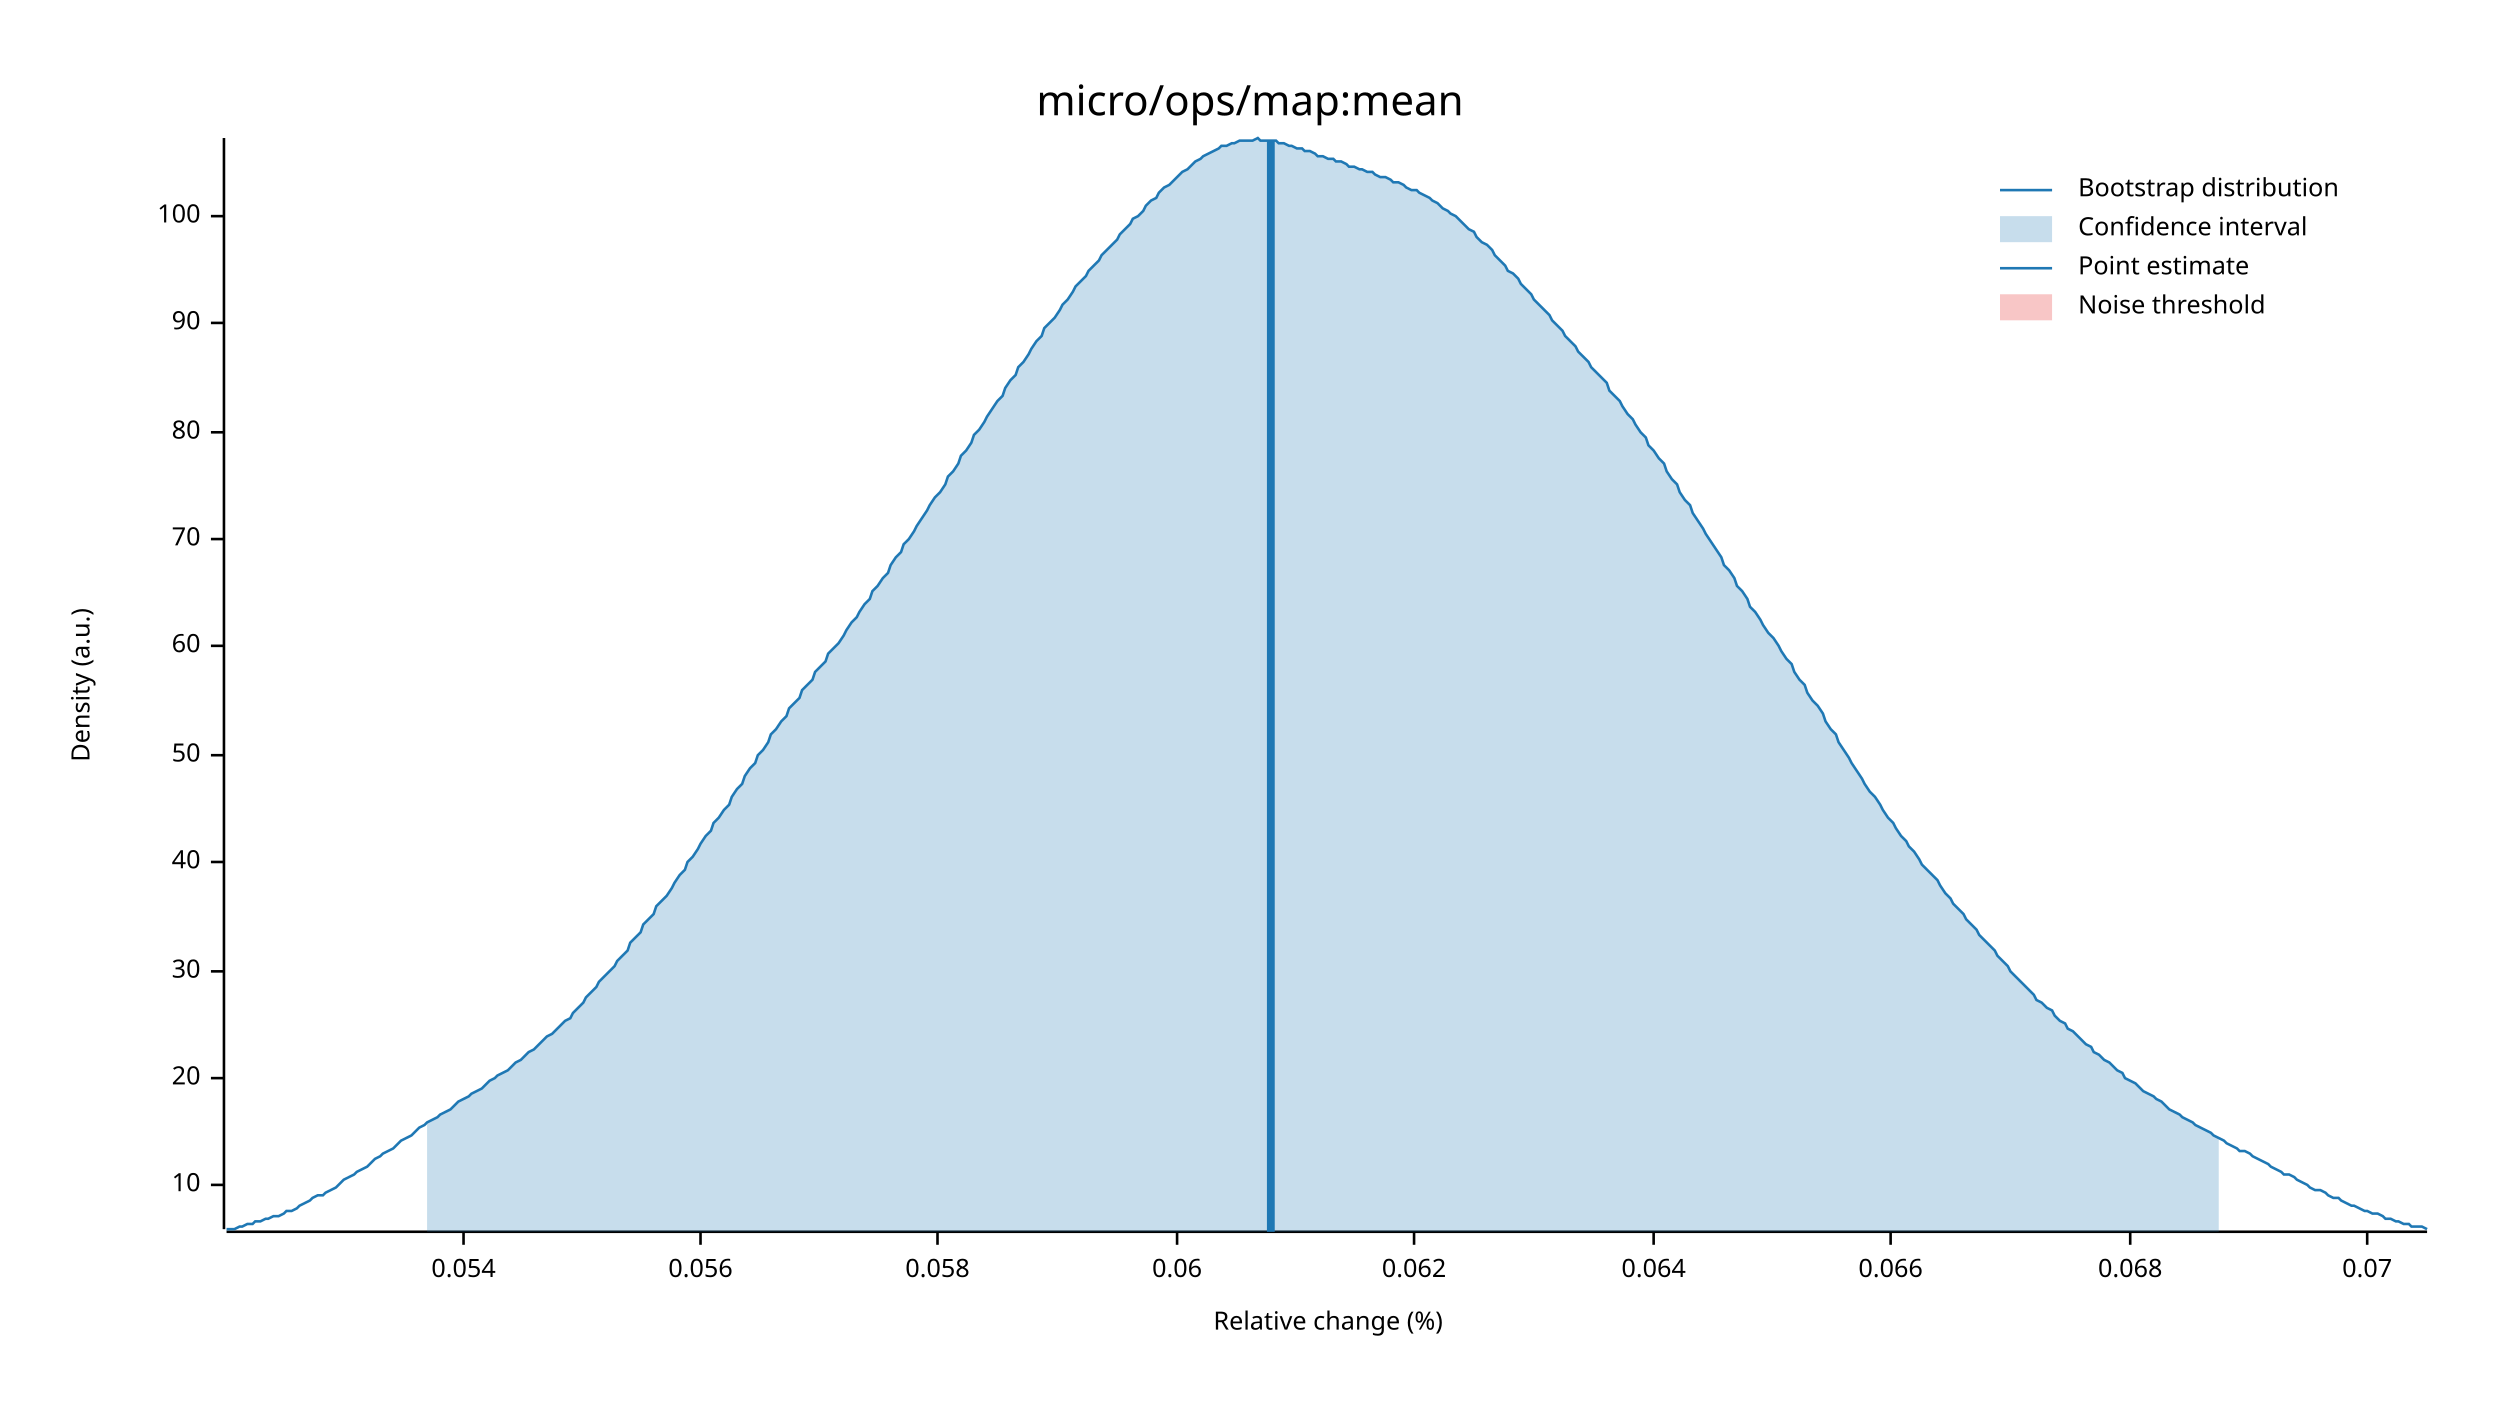
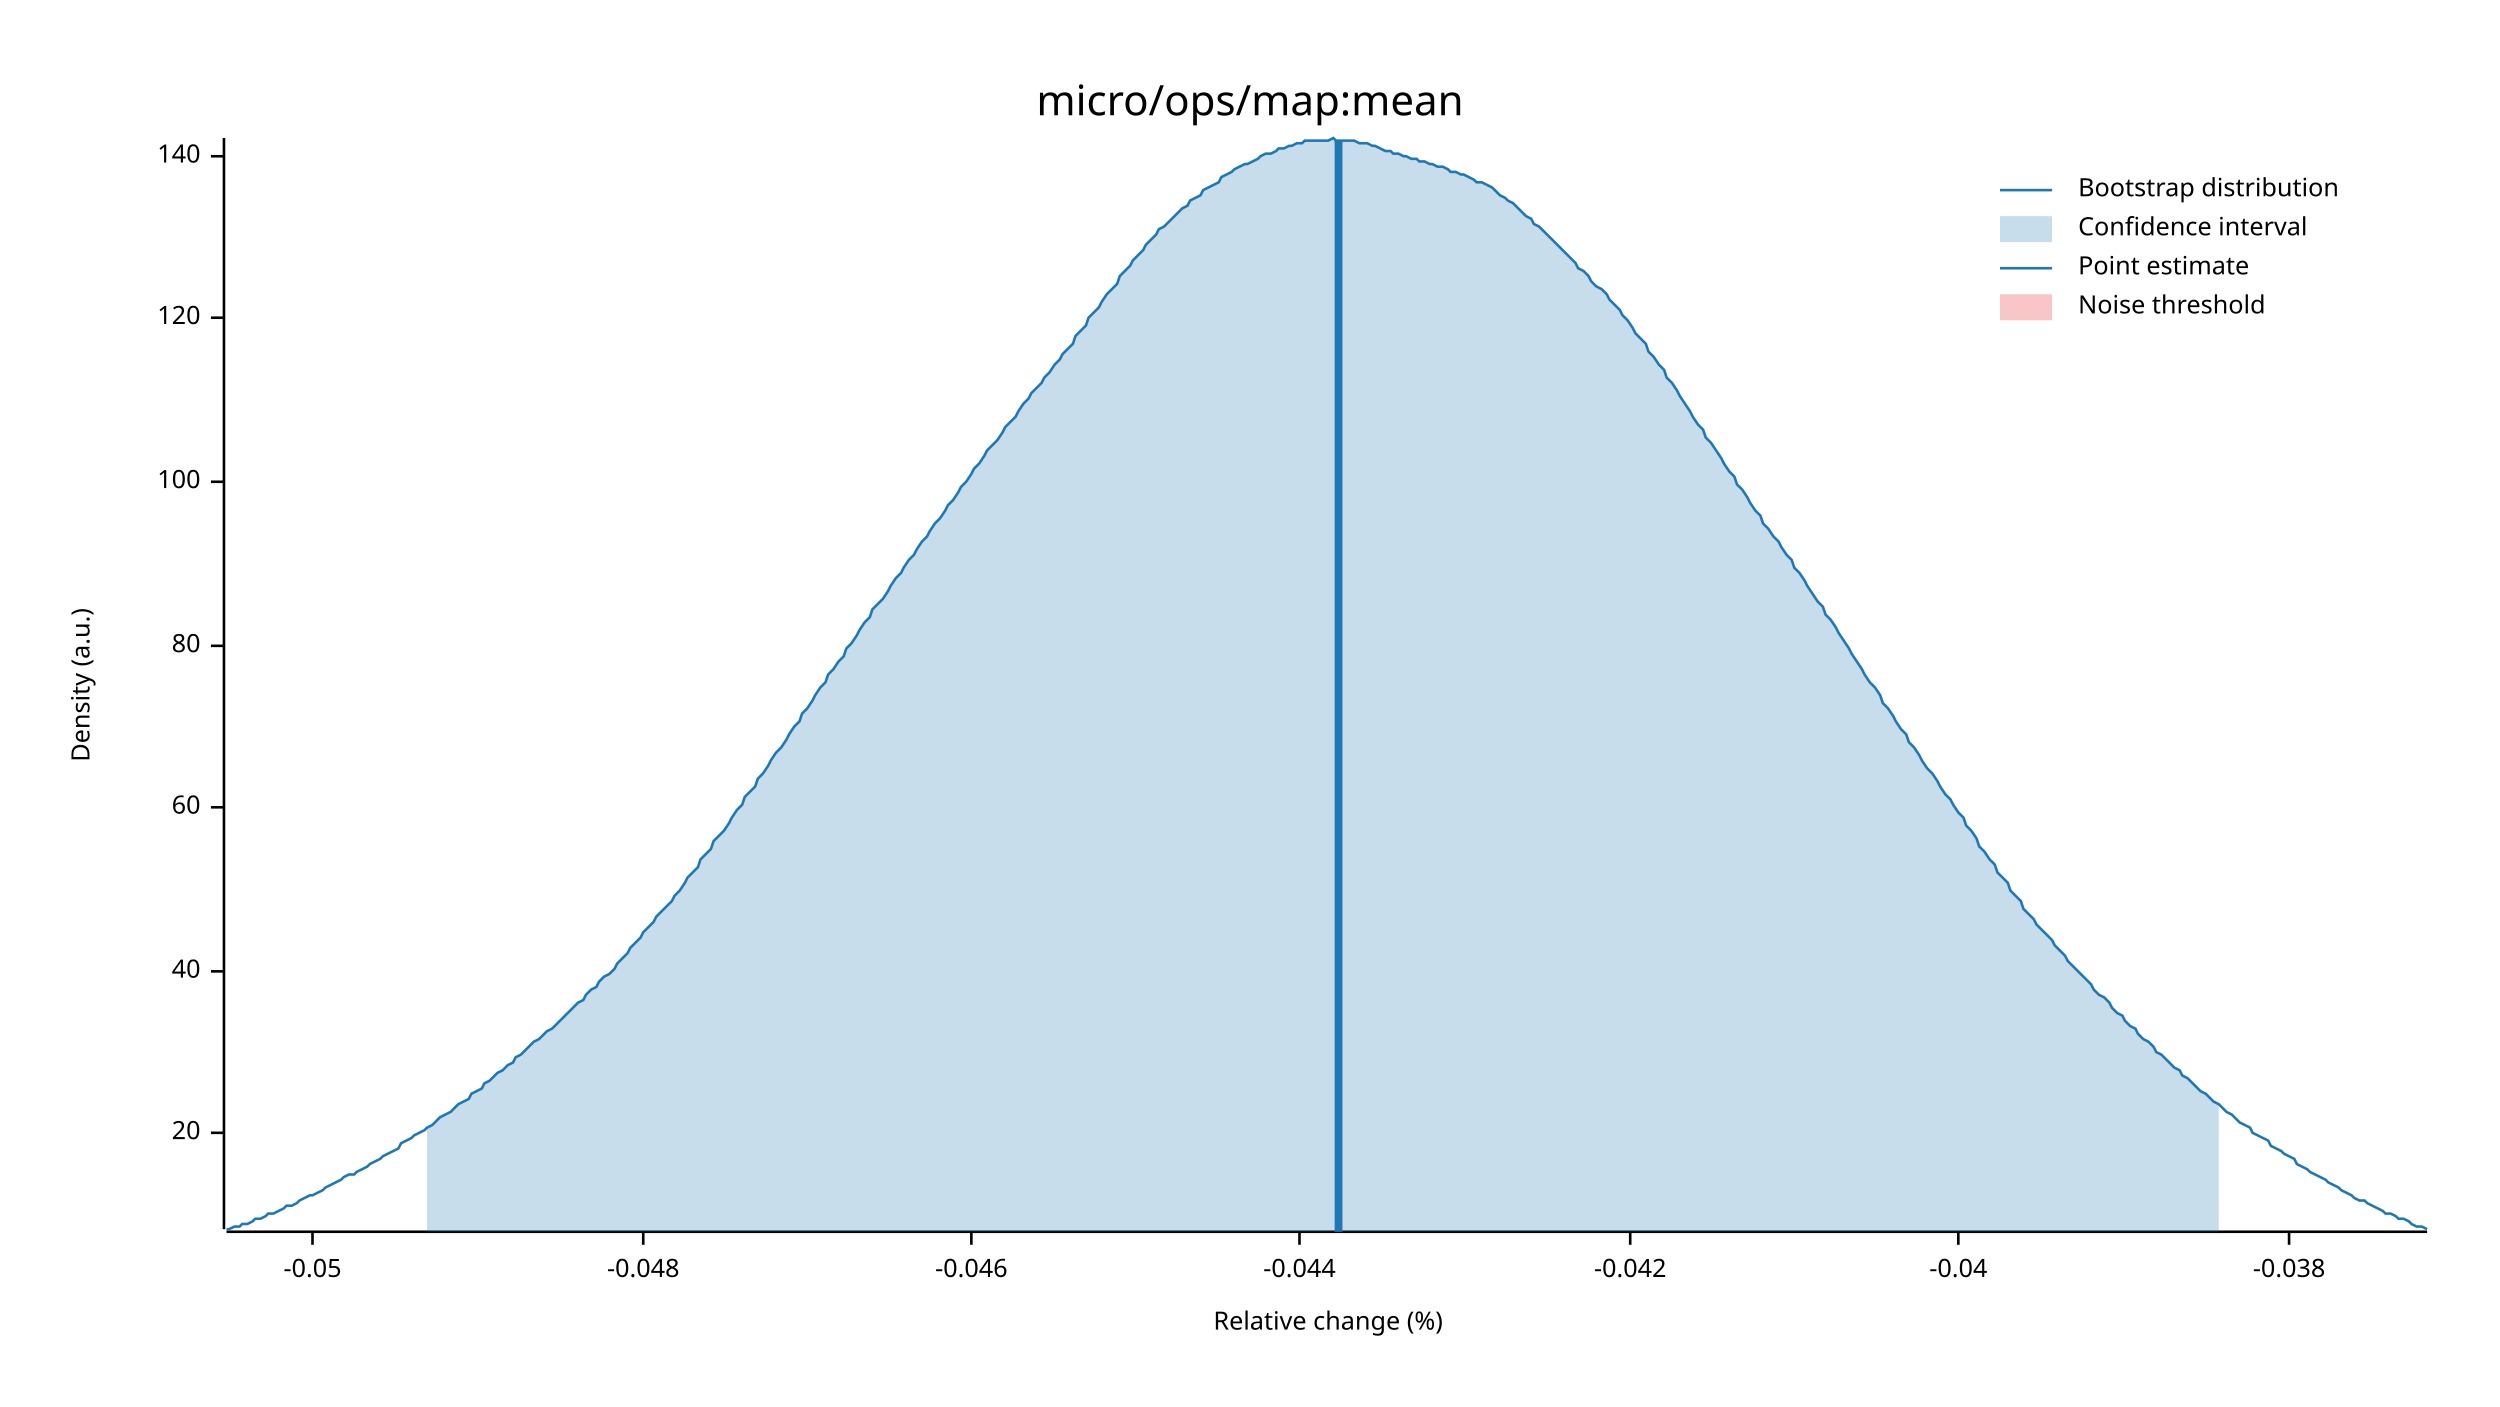
<svg xmlns="http://www.w3.org/2000/svg" width="960" height="540" viewBox="0 0 960 540">
  <text x="480" y="32" dy="0.76em" text-anchor="middle" font-family="sans-serif" font-size="16.129" opacity="1" fill="#000000">
micro/ops/map:mean
</text>
  <text x="27" y="263" dy="0.76em" text-anchor="middle" font-family="sans-serif" font-size="9.677" opacity="1" fill="#000000" transform="rotate(270, 27, 263)">
Density (a.u.)
</text>
  <text x="510" y="513" dy="-0.5ex" text-anchor="middle" font-family="sans-serif" font-size="9.677" opacity="1" fill="#000000">
Relative change (%)
</text>
  <polyline fill="none" opacity="1" stroke="#000000" stroke-width="1" points="86,53 86,472 " />
-   <text x="77" y="455" dy="0.5ex" text-anchor="end" font-family="sans-serif" font-size="9.677" opacity="1" fill="#000000">
- 10
- </text>
-   <polyline fill="none" opacity="1" stroke="#000000" stroke-width="1" points="81,455 86,455 " />
-   <text x="77" y="414" dy="0.5ex" text-anchor="end" font-family="sans-serif" font-size="9.677" opacity="1" fill="#000000">
+   <text x="77" y="435" dy="0.5ex" text-anchor="end" font-family="sans-serif" font-size="9.677" opacity="1" fill="#000000">
20
</text>
-   <polyline fill="none" opacity="1" stroke="#000000" stroke-width="1" points="81,414 86,414 " />
+   <polyline fill="none" opacity="1" stroke="#000000" stroke-width="1" points="81,435 86,435 " />
  <text x="77" y="373" dy="0.5ex" text-anchor="end" font-family="sans-serif" font-size="9.677" opacity="1" fill="#000000">
- 30
+ 40
</text>
  <polyline fill="none" opacity="1" stroke="#000000" stroke-width="1" points="81,373 86,373 " />
-   <text x="77" y="331" dy="0.5ex" text-anchor="end" font-family="sans-serif" font-size="9.677" opacity="1" fill="#000000">
- 40
- </text>
-   <polyline fill="none" opacity="1" stroke="#000000" stroke-width="1" points="81,331 86,331 " />
-   <text x="77" y="290" dy="0.5ex" text-anchor="end" font-family="sans-serif" font-size="9.677" opacity="1" fill="#000000">
- 50
- </text>
-   <polyline fill="none" opacity="1" stroke="#000000" stroke-width="1" points="81,290 86,290 " />
-   <text x="77" y="248" dy="0.5ex" text-anchor="end" font-family="sans-serif" font-size="9.677" opacity="1" fill="#000000">
+   <text x="77" y="310" dy="0.5ex" text-anchor="end" font-family="sans-serif" font-size="9.677" opacity="1" fill="#000000">
60
</text>
-   <polyline fill="none" opacity="1" stroke="#000000" stroke-width="1" points="81,248 86,248 " />
-   <text x="77" y="207" dy="0.5ex" text-anchor="end" font-family="sans-serif" font-size="9.677" opacity="1" fill="#000000">
- 70
- </text>
-   <polyline fill="none" opacity="1" stroke="#000000" stroke-width="1" points="81,207 86,207 " />
-   <text x="77" y="166" dy="0.5ex" text-anchor="end" font-family="sans-serif" font-size="9.677" opacity="1" fill="#000000">
+   <polyline fill="none" opacity="1" stroke="#000000" stroke-width="1" points="81,310 86,310 " />
+   <text x="77" y="248" dy="0.5ex" text-anchor="end" font-family="sans-serif" font-size="9.677" opacity="1" fill="#000000">
80
</text>
-   <polyline fill="none" opacity="1" stroke="#000000" stroke-width="1" points="81,166 86,166 " />
-   <text x="77" y="124" dy="0.5ex" text-anchor="end" font-family="sans-serif" font-size="9.677" opacity="1" fill="#000000">
- 90
- </text>
-   <polyline fill="none" opacity="1" stroke="#000000" stroke-width="1" points="81,124 86,124 " />
-   <text x="77" y="83" dy="0.5ex" text-anchor="end" font-family="sans-serif" font-size="9.677" opacity="1" fill="#000000">
+   <polyline fill="none" opacity="1" stroke="#000000" stroke-width="1" points="81,248 86,248 " />
+   <text x="77" y="185" dy="0.5ex" text-anchor="end" font-family="sans-serif" font-size="9.677" opacity="1" fill="#000000">
100
</text>
-   <polyline fill="none" opacity="1" stroke="#000000" stroke-width="1" points="81,83 86,83 " />
+   <polyline fill="none" opacity="1" stroke="#000000" stroke-width="1" points="81,185 86,185 " />
+   <text x="77" y="122" dy="0.5ex" text-anchor="end" font-family="sans-serif" font-size="9.677" opacity="1" fill="#000000">
+ 120
+ </text>
+   <polyline fill="none" opacity="1" stroke="#000000" stroke-width="1" points="81,122 86,122 " />
+   <text x="77" y="60" dy="0.5ex" text-anchor="end" font-family="sans-serif" font-size="9.677" opacity="1" fill="#000000">
+ 140
+ </text>
+   <polyline fill="none" opacity="1" stroke="#000000" stroke-width="1" points="81,60 86,60 " />
  <polyline fill="none" opacity="1" stroke="#000000" stroke-width="1" points="87,473 932,473 " />
-   <text x="178" y="483" dy="0.76em" text-anchor="middle" font-family="sans-serif" font-size="9.677" opacity="1" fill="#000000">
- 0.054
+   <text x="120" y="483" dy="0.76em" text-anchor="middle" font-family="sans-serif" font-size="9.677" opacity="1" fill="#000000">
+ -0.05
</text>
-   <polyline fill="none" opacity="1" stroke="#000000" stroke-width="1" points="178,473 178,478 " />
-   <text x="269" y="483" dy="0.76em" text-anchor="middle" font-family="sans-serif" font-size="9.677" opacity="1" fill="#000000">
- 0.056
+   <polyline fill="none" opacity="1" stroke="#000000" stroke-width="1" points="120,473 120,478 " />
+   <text x="247" y="483" dy="0.76em" text-anchor="middle" font-family="sans-serif" font-size="9.677" opacity="1" fill="#000000">
+ -0.048
</text>
-   <polyline fill="none" opacity="1" stroke="#000000" stroke-width="1" points="269,473 269,478 " />
-   <text x="360" y="483" dy="0.76em" text-anchor="middle" font-family="sans-serif" font-size="9.677" opacity="1" fill="#000000">
- 0.058
+   <polyline fill="none" opacity="1" stroke="#000000" stroke-width="1" points="247,473 247,478 " />
+   <text x="373" y="483" dy="0.76em" text-anchor="middle" font-family="sans-serif" font-size="9.677" opacity="1" fill="#000000">
+ -0.046
</text>
-   <polyline fill="none" opacity="1" stroke="#000000" stroke-width="1" points="360,473 360,478 " />
-   <text x="452" y="483" dy="0.76em" text-anchor="middle" font-family="sans-serif" font-size="9.677" opacity="1" fill="#000000">
- 0.06
+   <polyline fill="none" opacity="1" stroke="#000000" stroke-width="1" points="373,473 373,478 " />
+   <text x="499" y="483" dy="0.76em" text-anchor="middle" font-family="sans-serif" font-size="9.677" opacity="1" fill="#000000">
+ -0.044
</text>
-   <polyline fill="none" opacity="1" stroke="#000000" stroke-width="1" points="452,473 452,478 " />
-   <text x="543" y="483" dy="0.76em" text-anchor="middle" font-family="sans-serif" font-size="9.677" opacity="1" fill="#000000">
- 0.062
+   <polyline fill="none" opacity="1" stroke="#000000" stroke-width="1" points="499,473 499,478 " />
+   <text x="626" y="483" dy="0.76em" text-anchor="middle" font-family="sans-serif" font-size="9.677" opacity="1" fill="#000000">
+ -0.042
</text>
-   <polyline fill="none" opacity="1" stroke="#000000" stroke-width="1" points="543,473 543,478 " />
-   <text x="635" y="483" dy="0.76em" text-anchor="middle" font-family="sans-serif" font-size="9.677" opacity="1" fill="#000000">
- 0.064
+   <polyline fill="none" opacity="1" stroke="#000000" stroke-width="1" points="626,473 626,478 " />
+   <text x="752" y="483" dy="0.76em" text-anchor="middle" font-family="sans-serif" font-size="9.677" opacity="1" fill="#000000">
+ -0.04
</text>
-   <polyline fill="none" opacity="1" stroke="#000000" stroke-width="1" points="635,473 635,478 " />
-   <text x="726" y="483" dy="0.76em" text-anchor="middle" font-family="sans-serif" font-size="9.677" opacity="1" fill="#000000">
- 0.066
+   <polyline fill="none" opacity="1" stroke="#000000" stroke-width="1" points="752,473 752,478 " />
+   <text x="879" y="483" dy="0.76em" text-anchor="middle" font-family="sans-serif" font-size="9.677" opacity="1" fill="#000000">
+ -0.038
</text>
-   <polyline fill="none" opacity="1" stroke="#000000" stroke-width="1" points="726,473 726,478 " />
-   <text x="818" y="483" dy="0.76em" text-anchor="middle" font-family="sans-serif" font-size="9.677" opacity="1" fill="#000000">
- 0.068
- </text>
-   <polyline fill="none" opacity="1" stroke="#000000" stroke-width="1" points="818,473 818,478 " />
-   <text x="909" y="483" dy="0.76em" text-anchor="middle" font-family="sans-serif" font-size="9.677" opacity="1" fill="#000000">
- 0.07
- </text>
-   <polyline fill="none" opacity="1" stroke="#000000" stroke-width="1" points="909,473 909,478 " />
-   <polyline fill="none" opacity="1" stroke="#1F78B4" stroke-width="1" points="87,472 88,472 90,472 92,471 93,471 95,470 97,470 98,469 100,469 102,468 103,468 105,467 107,467 109,466 110,465 112,465 114,464 115,463 117,462 119,461 120,460 122,459 124,459 125,458 127,457 129,456 131,454 132,453 134,452 136,451 137,450 139,449 141,448 142,447 144,445 146,444 147,443 149,442 151,441 153,439 154,438 156,437 158,436 159,435 161,433 163,432 164,431 166,430 168,429 169,428 171,427 173,426 175,424 176,423 178,422 180,421 181,420 183,419 185,418 186,417 188,415 190,414 191,413 193,412 195,411 197,409 198,408 200,407 202,405 203,404 205,403 207,401 208,400 210,398 212,397 214,395 215,394 217,392 219,391 220,389 222,387 224,385 225,383 227,381 229,379 230,377 232,375 234,373 236,371 237,369 239,367 241,365 242,362 244,360 246,358 247,355 249,353 251,351 252,348 254,346 256,344 258,341 259,339 261,336 263,334 264,331 266,329 268,326 269,324 271,321 273,319 274,316 276,314 278,311 280,309 281,306 283,303 285,301 286,298 288,295 290,293 291,290 293,288 295,285 296,282 298,280 300,277 302,275 303,272 305,270 307,268 308,265 310,263 312,261 313,258 315,256 317,254 318,251 320,249 322,247 324,244 325,242 327,239 329,237 330,235 332,232 334,230 335,227 337,225 339,222 341,220 342,217 344,214 346,212 347,209 349,207 351,204 352,202 354,199 356,196 357,194 359,191 361,189 363,186 364,183 366,181 368,178 369,175 371,173 373,170 374,167 376,165 378,162 379,160 381,157 383,154 385,152 386,149 388,146 390,144 391,141 393,139 395,136 396,134 398,131 400,129 401,126 403,124 405,122 407,119 408,117 410,115 412,112 413,110 415,108 417,106 418,104 420,102 422,100 423,98 425,96 427,94 429,92 430,90 432,88 434,86 435,84 437,83 439,81 440,79 442,77 444,76 445,74 447,72 449,71 451,69 452,68 454,66 456,65 457,64 459,62 461,61 462,60 464,59 466,58 468,57 469,56 471,56 473,55 474,55 476,54 478,54 479,54 481,54 483,53 484,54 486,54 488,54 490,54 491,55 493,55 495,56 496,56 498,57 500,57 501,58 503,58 505,59 506,60 508,60 510,61 512,61 513,62 515,62 517,63 518,64 520,64 522,65 523,65 525,66 527,66 528,67 530,68 532,68 534,69 535,70 537,70 539,71 540,72 542,73 544,73 545,74 547,75 549,76 550,77 552,78 554,80 556,81 557,82 559,83 561,85 562,86 564,88 566,89 567,91 569,93 571,94 573,96 574,98 576,100 578,102 579,104 581,105 583,107 584,109 586,111 588,113 589,115 591,117 593,119 595,121 596,123 598,125 600,127 601,129 603,131 605,133 606,135 608,137 610,139 611,141 613,143 615,145 617,147 618,150 620,152 622,154 623,156 625,159 627,161 628,163 630,166 632,168 633,171 635,173 637,176 639,178 640,181 642,184 644,186 645,189 647,192 649,194 650,197 652,200 654,203 655,205 657,208 659,211 661,214 662,217 664,219 666,222 667,225 669,227 671,230 672,233 674,235 676,238 677,240 679,243 681,245 683,248 684,250 686,253 688,255 689,258 691,261 693,263 694,266 696,269 698,271 700,274 701,277 703,280 705,282 706,285 708,288 710,291 711,293 713,296 715,299 716,301 718,304 720,306 722,309 723,311 725,314 727,316 728,318 730,321 732,323 733,325 735,327 737,330 738,332 740,334 742,336 744,338 745,340 747,343 749,345 750,347 752,349 754,351 755,353 757,355 759,357 760,359 762,361 764,363 766,365 767,367 769,369 771,371 772,373 774,375 776,377 777,378 779,380 781,382 782,384 784,385 786,387 788,388 789,390 791,392 793,393 794,395 796,396 798,398 799,399 801,401 803,402 804,404 806,405 808,407 810,408 811,409 813,411 815,412 816,414 818,415 820,416 821,417 823,419 825,420 827,421 828,422 830,423 832,425 833,426 835,427 837,428 838,429 840,430 842,431 843,432 845,433 847,434 849,435 850,436 852,437 854,438 855,439 857,440 859,441 860,442 862,442 864,443 865,444 867,445 869,446 871,447 872,448 874,449 876,450 877,451 879,451 881,452 882,453 884,454 886,455 887,456 889,457 891,457 893,458 894,459 896,460 898,460 899,461 901,462 903,463 904,463 906,464 908,465 909,465 911,466 913,466 915,467 916,468 918,468 920,469 921,469 923,470 925,470 926,471 928,471 930,471 932,472 " />
-   <polygon opacity="0.25" fill="#1F78B4" points="164,431 166,430 168,429 169,428 171,427 173,426 175,424 176,423 178,422 180,421 181,420 183,419 185,418 186,417 188,415 190,414 191,413 193,412 195,411 197,409 198,408 200,407 202,405 203,404 205,403 207,401 208,400 210,398 212,397 214,395 215,394 217,392 219,391 220,389 222,387 224,385 225,383 227,381 229,379 230,377 232,375 234,373 236,371 237,369 239,367 241,365 242,362 244,360 246,358 247,355 249,353 251,351 252,348 254,346 256,344 258,341 259,339 261,336 263,334 264,331 266,329 268,326 269,324 271,321 273,319 274,316 276,314 278,311 280,309 281,306 283,303 285,301 286,298 288,295 290,293 291,290 293,288 295,285 296,282 298,280 300,277 302,275 303,272 305,270 307,268 308,265 310,263 312,261 313,258 315,256 317,254 318,251 320,249 322,247 324,244 325,242 327,239 329,237 330,235 332,232 334,230 335,227 337,225 339,222 341,220 342,217 344,214 346,212 347,209 349,207 351,204 352,202 354,199 356,196 357,194 359,191 361,189 363,186 364,183 366,181 368,178 369,175 371,173 373,170 374,167 376,165 378,162 379,160 381,157 383,154 385,152 386,149 388,146 390,144 391,141 393,139 395,136 396,134 398,131 400,129 401,126 403,124 405,122 407,119 408,117 410,115 412,112 413,110 415,108 417,106 418,104 420,102 422,100 423,98 425,96 427,94 429,92 430,90 432,88 434,86 435,84 437,83 439,81 440,79 442,77 444,76 445,74 447,72 449,71 451,69 452,68 454,66 456,65 457,64 459,62 461,61 462,60 464,59 466,58 468,57 469,56 471,56 473,55 474,55 476,54 478,54 479,54 481,54 483,53 484,54 486,54 488,54 490,54 491,55 493,55 495,56 496,56 498,57 500,57 501,58 503,58 505,59 506,60 508,60 510,61 512,61 513,62 515,62 517,63 518,64 520,64 522,65 523,65 525,66 527,66 528,67 530,68 532,68 534,69 535,70 537,70 539,71 540,72 542,73 544,73 545,74 547,75 549,76 550,77 552,78 554,80 556,81 557,82 559,83 561,85 562,86 564,88 566,89 567,91 569,93 571,94 573,96 574,98 576,100 578,102 579,104 581,105 583,107 584,109 586,111 588,113 589,115 591,117 593,119 595,121 596,123 598,125 600,127 601,129 603,131 605,133 606,135 608,137 610,139 611,141 613,143 615,145 617,147 618,150 620,152 622,154 623,156 625,159 627,161 628,163 630,166 632,168 633,171 635,173 637,176 639,178 640,181 642,184 644,186 645,189 647,192 649,194 650,197 652,200 654,203 655,205 657,208 659,211 661,214 662,217 664,219 666,222 667,225 669,227 671,230 672,233 674,235 676,238 677,240 679,243 681,245 683,248 684,250 686,253 688,255 689,258 691,261 693,263 694,266 696,269 698,271 700,274 701,277 703,280 705,282 706,285 708,288 710,291 711,293 713,296 715,299 716,301 718,304 720,306 722,309 723,311 725,314 727,316 728,318 730,321 732,323 733,325 735,327 737,330 738,332 740,334 742,336 744,338 745,340 747,343 749,345 750,347 752,349 754,351 755,353 757,355 759,357 760,359 762,361 764,363 766,365 767,367 769,369 771,371 772,373 774,375 776,377 777,378 779,380 781,382 782,384 784,385 786,387 788,388 789,390 791,392 793,393 794,395 796,396 798,398 799,399 801,401 803,402 804,404 806,405 808,407 810,408 811,409 813,411 815,412 816,414 818,415 820,416 821,417 823,419 825,420 827,421 828,422 830,423 832,425 833,426 835,427 837,428 838,429 840,430 842,431 843,432 845,433 847,434 849,435 850,436 852,437 852,473 164,473 " />
-   <polyline fill="none" opacity="1" stroke="#1F78B4" stroke-width="3" points="488,473 488,54 " />
+   <polyline fill="none" opacity="1" stroke="#000000" stroke-width="1" points="879,473 879,478 " />
+   <polyline fill="none" opacity="1" stroke="#1F78B4" stroke-width="1" points="87,472 88,472 90,471 92,471 93,470 95,470 97,469 98,468 100,468 102,467 103,466 105,466 107,465 109,464 110,463 112,463 114,462 115,461 117,460 119,459 120,459 122,458 124,457 125,456 127,455 129,454 131,453 132,452 134,451 136,451 137,450 139,449 141,448 142,447 144,446 146,445 147,444 149,443 151,442 153,441 154,439 156,438 158,437 159,436 161,435 163,434 164,433 166,432 168,430 169,429 171,428 173,427 175,425 176,424 178,423 180,422 181,420 183,419 185,418 186,416 188,415 190,413 191,412 193,411 195,409 197,408 198,406 200,405 202,403 203,402 205,400 207,399 208,398 210,396 212,395 214,393 215,392 217,390 219,388 220,387 222,385 224,384 225,382 227,380 229,379 230,377 232,375 234,374 236,372 237,370 239,368 241,366 242,364 244,362 246,360 247,358 249,356 251,354 252,352 254,350 256,348 258,346 259,344 261,342 263,339 264,337 266,335 268,333 269,330 271,328 273,326 274,323 276,321 278,319 280,316 281,314 283,311 285,309 286,306 288,304 290,302 291,299 293,297 295,294 296,292 298,289 300,287 302,284 303,282 305,279 307,277 308,274 310,272 312,269 313,267 315,264 317,262 318,259 320,257 322,254 324,252 325,249 327,247 329,244 330,242 332,239 334,237 335,234 337,232 339,230 341,227 342,225 344,222 346,220 347,218 349,215 351,213 352,211 354,208 356,206 357,204 359,201 361,199 363,196 364,194 366,192 368,189 369,187 371,185 373,182 374,180 376,178 378,175 379,173 381,171 383,169 385,166 386,164 388,162 390,160 391,158 393,155 395,153 396,151 398,149 400,147 401,145 403,143 405,140 407,138 408,136 410,134 412,132 413,129 415,127 417,125 418,122 420,120 422,118 423,116 425,113 427,111 429,109 430,106 432,104 434,102 435,100 437,98 439,96 440,94 442,92 444,90 445,88 447,87 449,85 451,83 452,82 454,80 456,79 457,77 459,76 461,75 462,73 464,72 466,71 468,70 469,68 471,67 473,66 474,65 476,64 478,63 479,63 481,62 483,61 484,60 486,59 488,59 490,58 491,57 493,57 495,56 496,56 498,55 500,55 501,54 503,54 505,54 506,54 508,54 510,54 512,53 513,54 515,54 517,54 518,54 520,54 522,55 523,55 525,55 527,56 528,56 530,57 532,58 534,58 535,59 537,59 539,60 540,60 542,61 544,61 545,62 547,62 549,63 550,63 552,64 554,64 556,65 557,66 559,66 561,67 562,67 564,68 566,69 567,70 569,70 571,71 573,72 574,73 576,75 578,76 579,77 581,78 583,80 584,81 586,83 588,84 589,86 591,87 593,89 595,91 596,92 598,94 600,96 601,97 603,99 605,101 606,103 608,104 610,106 611,108 613,110 615,111 617,113 618,115 620,117 622,119 623,121 625,123 627,126 628,128 630,130 632,132 633,135 635,137 637,140 639,142 640,145 642,147 644,150 645,152 647,155 649,158 650,160 652,163 654,165 655,168 657,170 659,173 661,176 662,178 664,181 666,183 667,186 669,188 671,191 672,193 674,196 676,198 677,201 679,203 681,206 683,208 684,210 686,213 688,215 689,218 691,220 693,223 694,225 696,228 698,231 700,233 701,236 703,238 705,241 706,243 708,246 710,249 711,251 713,254 715,257 716,259 718,262 720,264 722,267 723,270 725,272 727,275 728,277 730,280 732,282 733,285 735,287 737,290 738,292 740,295 742,297 744,300 745,302 747,305 749,307 750,309 752,312 754,314 755,317 757,319 759,322 760,325 762,327 764,330 766,332 767,335 769,337 771,339 772,342 774,344 776,346 777,349 779,351 781,353 782,355 784,357 786,359 788,361 789,363 791,365 793,367 794,369 796,371 798,373 799,374 801,376 803,378 804,380 806,382 808,383 810,385 811,387 813,389 815,390 816,392 818,394 820,395 821,397 823,399 825,400 827,402 828,404 830,405 832,407 833,408 835,410 837,411 838,413 840,414 842,416 843,417 845,419 847,420 849,422 850,423 852,424 854,426 855,427 857,428 859,430 860,431 862,432 864,433 865,435 867,436 869,437 871,438 872,440 874,441 876,442 877,443 879,444 881,445 882,447 884,448 886,449 887,450 889,451 891,452 893,453 894,454 896,455 898,456 899,457 901,458 903,459 904,460 906,461 908,461 909,462 911,463 913,464 915,465 916,466 918,466 920,467 921,468 923,468 925,469 926,470 928,471 930,471 932,472 " />
+   <polygon opacity="0.25" fill="#1F78B4" points="164,433 166,432 168,430 169,429 171,428 173,427 175,425 176,424 178,423 180,422 181,420 183,419 185,418 186,416 188,415 190,413 191,412 193,411 195,409 197,408 198,406 200,405 202,403 203,402 205,400 207,399 208,398 210,396 212,395 214,393 215,392 217,390 219,388 220,387 222,385 224,384 225,382 227,380 229,379 230,377 232,375 234,374 236,372 237,370 239,368 241,366 242,364 244,362 246,360 247,358 249,356 251,354 252,352 254,350 256,348 258,346 259,344 261,342 263,339 264,337 266,335 268,333 269,330 271,328 273,326 274,323 276,321 278,319 280,316 281,314 283,311 285,309 286,306 288,304 290,302 291,299 293,297 295,294 296,292 298,289 300,287 302,284 303,282 305,279 307,277 308,274 310,272 312,269 313,267 315,264 317,262 318,259 320,257 322,254 324,252 325,249 327,247 329,244 330,242 332,239 334,237 335,234 337,232 339,230 341,227 342,225 344,222 346,220 347,218 349,215 351,213 352,211 354,208 356,206 357,204 359,201 361,199 363,196 364,194 366,192 368,189 369,187 371,185 373,182 374,180 376,178 378,175 379,173 381,171 383,169 385,166 386,164 388,162 390,160 391,158 393,155 395,153 396,151 398,149 400,147 401,145 403,143 405,140 407,138 408,136 410,134 412,132 413,129 415,127 417,125 418,122 420,120 422,118 423,116 425,113 427,111 429,109 430,106 432,104 434,102 435,100 437,98 439,96 440,94 442,92 444,90 445,88 447,87 449,85 451,83 452,82 454,80 456,79 457,77 459,76 461,75 462,73 464,72 466,71 468,70 469,68 471,67 473,66 474,65 476,64 478,63 479,63 481,62 483,61 484,60 486,59 488,59 490,58 491,57 493,57 495,56 496,56 498,55 500,55 501,54 503,54 505,54 506,54 508,54 510,54 512,53 513,54 515,54 517,54 518,54 520,54 522,55 523,55 525,55 527,56 528,56 530,57 532,58 534,58 535,59 537,59 539,60 540,60 542,61 544,61 545,62 547,62 549,63 550,63 552,64 554,64 556,65 557,66 559,66 561,67 562,67 564,68 566,69 567,70 569,70 571,71 573,72 574,73 576,75 578,76 579,77 581,78 583,80 584,81 586,83 588,84 589,86 591,87 593,89 595,91 596,92 598,94 600,96 601,97 603,99 605,101 606,103 608,104 610,106 611,108 613,110 615,111 617,113 618,115 620,117 622,119 623,121 625,123 627,126 628,128 630,130 632,132 633,135 635,137 637,140 639,142 640,145 642,147 644,150 645,152 647,155 649,158 650,160 652,163 654,165 655,168 657,170 659,173 661,176 662,178 664,181 666,183 667,186 669,188 671,191 672,193 674,196 676,198 677,201 679,203 681,206 683,208 684,210 686,213 688,215 689,218 691,220 693,223 694,225 696,228 698,231 700,233 701,236 703,238 705,241 706,243 708,246 710,249 711,251 713,254 715,257 716,259 718,262 720,264 722,267 723,270 725,272 727,275 728,277 730,280 732,282 733,285 735,287 737,290 738,292 740,295 742,297 744,300 745,302 747,305 749,307 750,309 752,312 754,314 755,317 757,319 759,322 760,325 762,327 764,330 766,332 767,335 769,337 771,339 772,342 774,344 776,346 777,349 779,351 781,353 782,355 784,357 786,359 788,361 789,363 791,365 793,367 794,369 796,371 798,373 799,374 801,376 803,378 804,380 806,382 808,383 810,385 811,387 813,389 815,390 816,392 818,394 820,395 821,397 823,399 825,400 827,402 828,404 830,405 832,407 833,408 835,410 837,411 838,413 840,414 842,416 843,417 845,419 847,420 849,422 850,423 852,424 852,473 164,473 " />
+   <polyline fill="none" opacity="1" stroke="#1F78B4" stroke-width="3" points="514,473 514,54 " />
  <rect x="509" y="53" width="0" height="419" opacity="0.1" fill="#E31A1C" stroke="none" />
  <text x="798" y="68" dy="0.76em" text-anchor="start" font-family="sans-serif" font-size="9.677" opacity="1" fill="#000000">
Bootstrap distribution
</text>
  <text x="798" y="83" dy="0.76em" text-anchor="start" font-family="sans-serif" font-size="9.677" opacity="1" fill="#000000">
Confidence interval
</text>
  <text x="798" y="98" dy="0.76em" text-anchor="start" font-family="sans-serif" font-size="9.677" opacity="1" fill="#000000">
Point estimate
</text>
  <text x="798" y="113" dy="0.76em" text-anchor="start" font-family="sans-serif" font-size="9.677" opacity="1" fill="#000000">
Noise threshold
</text>
  <polyline fill="none" opacity="1" stroke="#1F78B4" stroke-width="1" points="768,73 788,73 " />
  <rect x="768" y="83" width="20" height="10" opacity="0.25" fill="#1F78B4" stroke="none" />
  <polyline fill="none" opacity="1" stroke="#1F78B4" stroke-width="1" points="768,103 788,103 " />
  <rect x="768" y="113" width="20" height="10" opacity="0.25" fill="#E31A1C" stroke="none" />
</svg>
